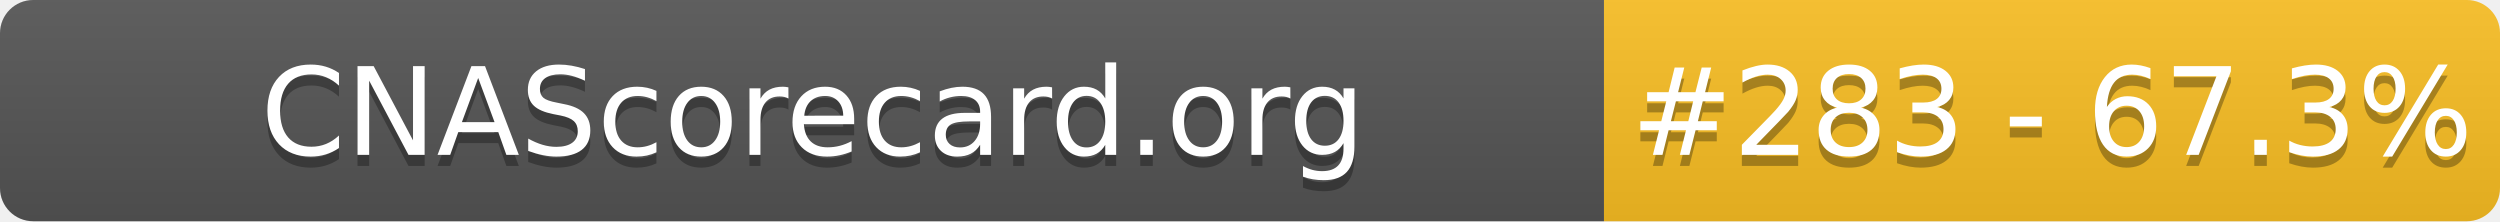
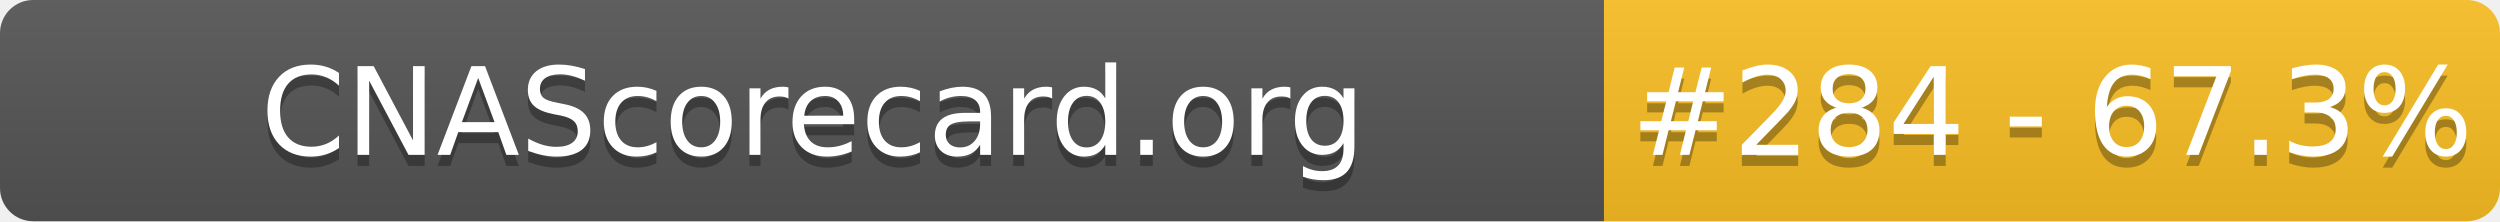
- <svg xmlns="http://www.w3.org/2000/svg" width="226" height="20" role="img" aria-label="CNAScorecard.org: #283 - 67.3%">
+ <svg xmlns="http://www.w3.org/2000/svg" width="226" height="20" role="img" aria-label="CNAScorecard.org: #284 - 67.3%">
  <linearGradient id="s" x2="0" y2="100%">
    <stop offset="0" stop-color="#bbb" stop-opacity=".1" />
    <stop offset="1" stop-opacity=".1" />
  </linearGradient>
  <clipPath id="r">
    <rect width="226" height="20" rx="3" fill="#fff" />
  </clipPath>
  <g clip-path="url(#r)">
    <rect width="145" height="20" fill="#555" />
    <rect x="145" width="81" height="20" fill="#FBBF24" />
    <rect width="226" height="20" fill="url(#s)" />
  </g>
  <g fill="#fff" text-anchor="middle" font-family="Verdana,Geneva,DejaVu Sans,sans-serif" text-rendering="geometricPrecision" font-size="110">
    <text aria-hidden="true" x="735" y="150" fill="#010101" fill-opacity=".3" transform="scale(.1)" textLength="1350">CNAScorecard.org</text>
    <text x="735" y="140" transform="scale(.1)" fill="#fff" textLength="1350">CNAScorecard.org</text>
-     <text aria-hidden="true" x="1855" y="150" fill="#010101" fill-opacity=".3" transform="scale(.1)" textLength="660">#283 - 67.3%</text>
-     <text x="1855" y="140" transform="scale(.1)" fill="#fff" textLength="660">#283 - 67.3%</text>
+     <text aria-hidden="true" x="1855" y="150" fill="#010101" fill-opacity=".3" transform="scale(.1)" textLength="660">#284 - 67.3%</text>
+     <text x="1855" y="140" transform="scale(.1)" fill="#fff" textLength="660">#284 - 67.3%</text>
  </g>
</svg>
